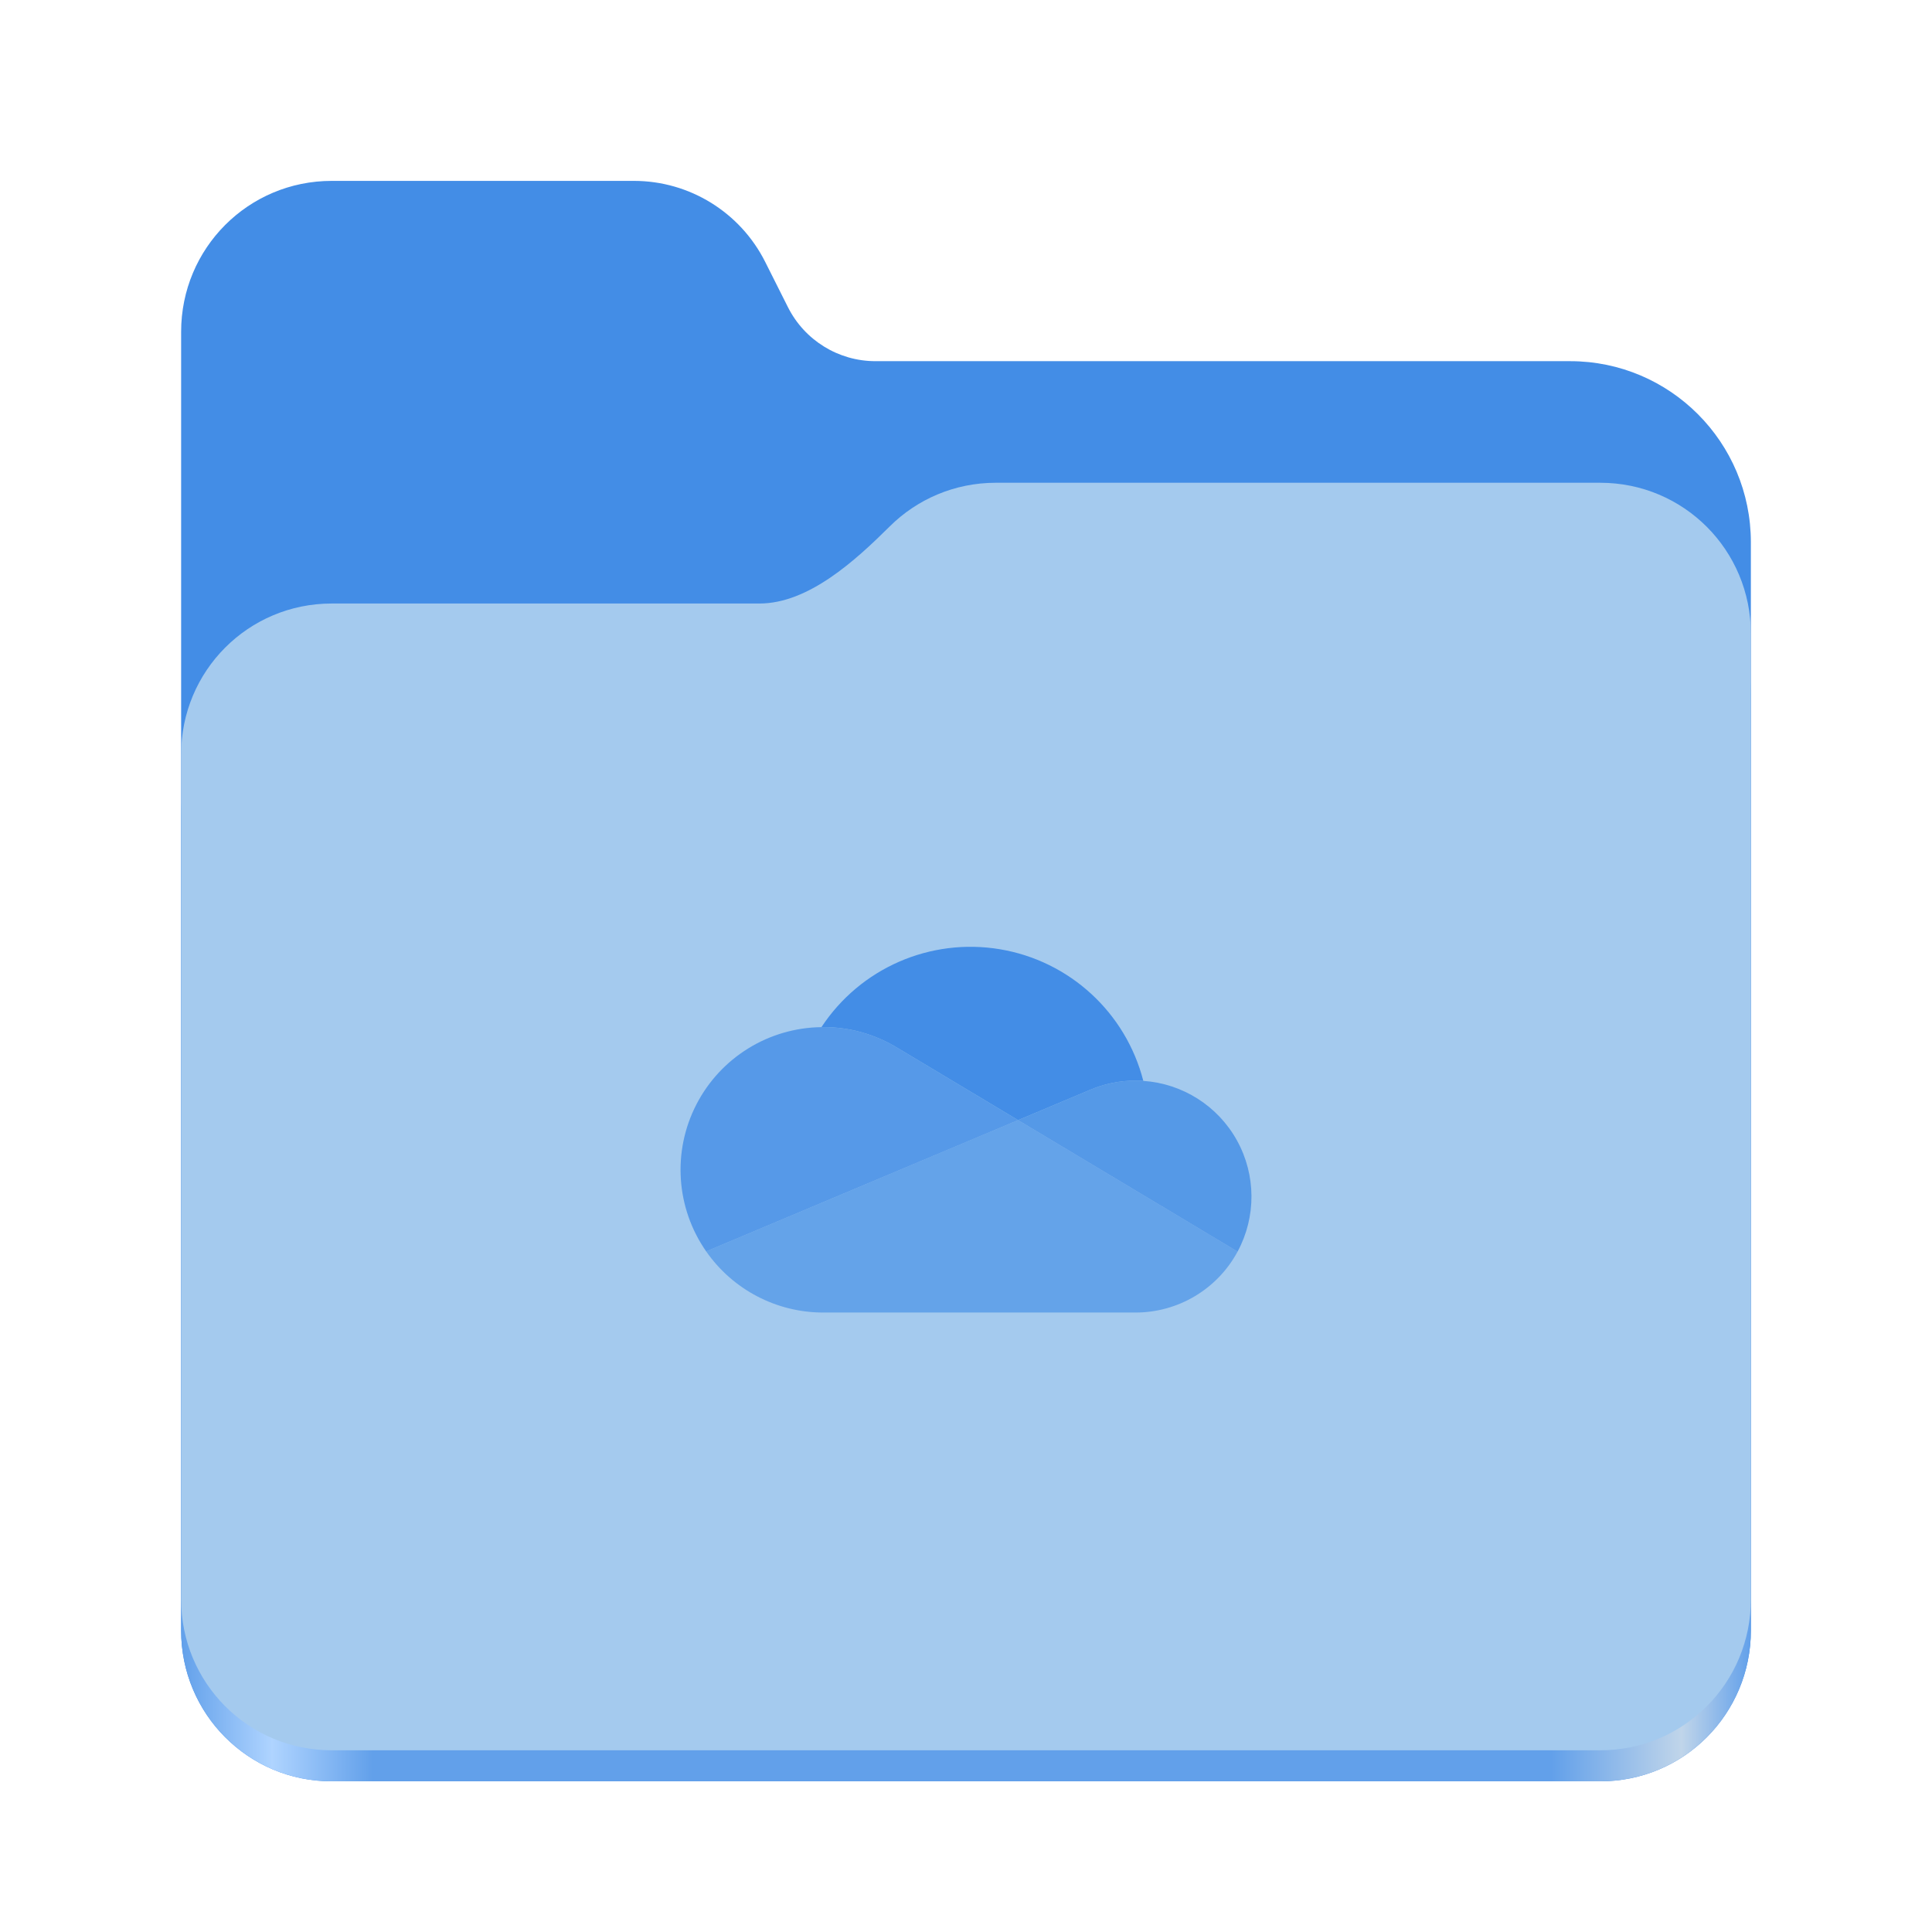
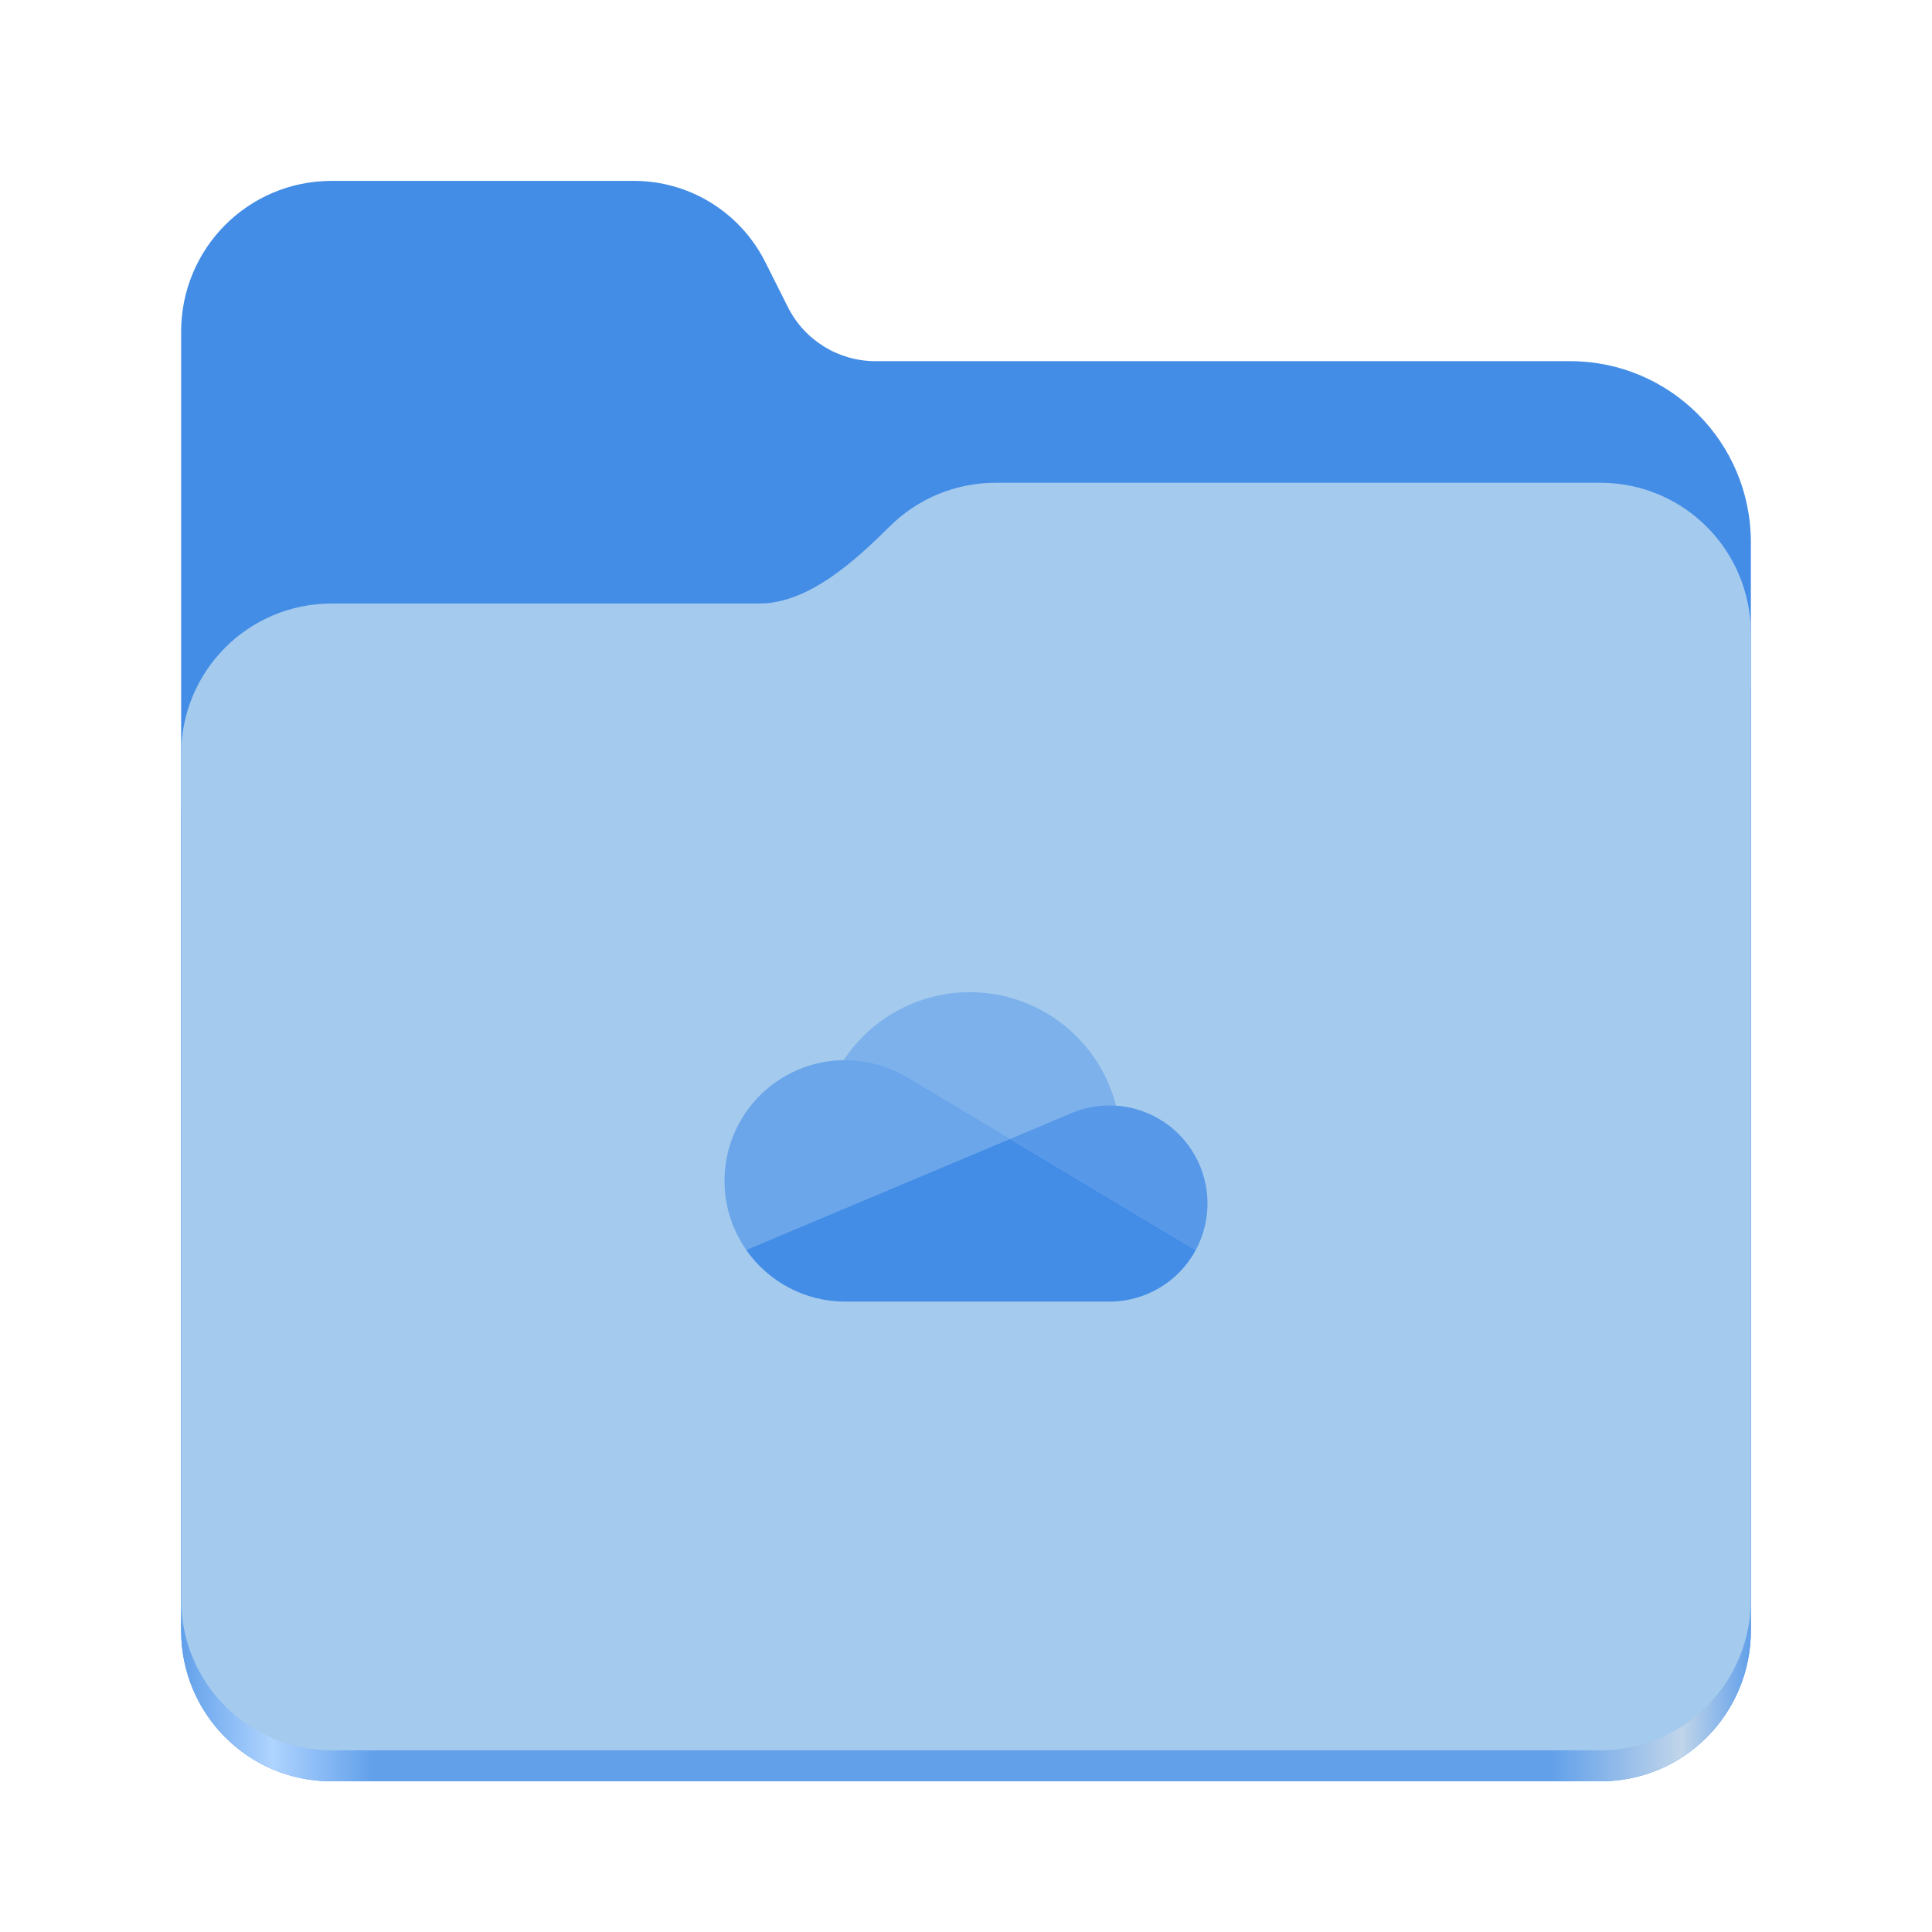
- <svg xmlns="http://www.w3.org/2000/svg" xmlns:xlink="http://www.w3.org/1999/xlink" height="128" viewBox="0 0 128 128" width="128" version="1.1" id="svg5248" xml:space="preserve">
+ <svg xmlns="http://www.w3.org/2000/svg" xmlns:xlink="http://www.w3.org/1999/xlink" height="128" viewBox="0 0 128 128" width="128" version="1.1" id="svg5248">
  <defs id="defs5252">
    <linearGradient xlink:href="#linearGradient2023" id="linearGradient2025" x1="2689.252" y1="-1106.803" x2="2918.07" y2="-1106.803" gradientUnits="userSpaceOnUse" />
    <linearGradient id="linearGradient2023">
      <stop style="stop-color:#62a0ea;stop-opacity:1;" offset="0" id="stop2019" />
      <stop style="stop-color:#afd4ff;stop-opacity:1;" offset="0.058" id="stop2795" />
      <stop style="stop-color:#62a0ea;stop-opacity:1;" offset="0.122" id="stop2797" />
      <stop style="stop-color:#62a0ea;stop-opacity:1;" offset="0.873" id="stop2793" />
      <stop style="stop-color:#c0d5ea;stop-opacity:1;" offset="0.956" id="stop2791" />
      <stop style="stop-color:#62a0ea;stop-opacity:1;" offset="1" id="stop2021" />
    </linearGradient>
  </defs>
  <linearGradient id="a" gradientUnits="userSpaceOnUse" x1="12" x2="116" y1="64" y2="64">
    <stop offset="0" stop-color="#3d3846" id="stop5214" />
    <stop offset="0.05" stop-color="#77767b" id="stop5216" />
    <stop offset="0.1" stop-color="#5e5c64" id="stop5218" />
    <stop offset="0.9" stop-color="#504e56" id="stop5220" />
    <stop offset="0.95" stop-color="#77767b" id="stop5222" />
    <stop offset="1" stop-color="#3d3846" id="stop5224" />
  </linearGradient>
  <linearGradient id="b" gradientUnits="userSpaceOnUse" x1="12" x2="112.041" y1="60" y2="80.988">
    <stop offset="0" stop-color="#77767b" id="stop5227" />
    <stop offset="0.384" stop-color="#9a9996" id="stop5229" />
    <stop offset="0.721" stop-color="#77767b" id="stop5231" />
    <stop offset="1" stop-color="#68666f" id="stop5233" />
  </linearGradient>
  <g id="g760" style="display:inline;stroke-width:1.264;enable-background:new" transform="matrix(0.4545101,0,0,0.4555215,-1210.292,616.1566)">
    <path id="rect1135" style="fill:#438de6;fill-opacity:1;stroke-width:8.791;stroke-linecap:round;stop-color:#000000" d="m 2711.206,-1326.332 c -12.162,0 -21.954,9.791 -21.954,21.953 v 188.867 c 0,12.162 9.793,21.953 21.954,21.953 h 184.909 c 12.162,0 21.954,-9.791 21.954,-21.953 v -158.255 a 26.343,26.343 45 0 0 -26.343,-26.343 h -101.266 a 14.284,14.284 31.639 0 1 -12.758,-7.861 l -3.308,-6.57 a 21.426,21.426 31.639 0 0 -19.137,-11.791 z" />
    <path id="path1953" style="fill:url(#linearGradient2025);fill-opacity:1;stroke-width:8.791;stroke-linecap:round;stop-color:#000000" d="m 2808.014,-1273.645 c -6.043,0 -11.502,2.418 -15.465,6.343 -5.003,4.955 -11.848,11.22 -18.994,11.22 h -62.349 c -12.162,0 -21.954,9.791 -21.954,21.953 v 118.618 c 0,12.162 9.793,21.953 21.954,21.953 h 184.909 c 12.162,0 21.954,-9.791 21.954,-21.953 v -105.446 -13.172 -17.562 c 0,-12.162 -9.793,-21.953 -21.954,-21.953 z" />
    <path id="rect1586" style="fill:#a4caee;fill-opacity:1;stroke-width:8.791;stroke-linecap:round;stop-color:#000000" d="m 2808.014,-1282.426 c -6.043,0 -11.502,2.418 -15.465,6.343 -5.003,4.955 -11.848,11.22 -18.994,11.22 h -62.349 c -12.162,0 -21.954,9.791 -21.954,21.953 v 122.887 c 0,12.162 9.793,21.953 21.954,21.953 h 184.909 c 12.162,0 21.954,-9.791 21.954,-21.953 v -109.715 -13.172 -17.562 c 0,-12.162 -9.793,-21.953 -21.954,-21.953 z" />
  </g>
-   <g id="STYLE_COLOR" transform="matrix(1.182017,0,0,1.182017,45.08772,56.2266)">
-     <path d="m 12.202,11.193 3.1e-4,-0.001 6.718,4.024 4.003,-1.685 1.8e-4,6.8e-4 A 6.477,6.477 0 0 1 25.5,13 c 0.148,0 0.294,0.007 0.439,0.016 A 10.001,10.001 0 0 0 7.898,10.003 C 7.932,10.002 7.966,10 8,10 a 7.961,7.961 0 0 1 4.202,1.193 z" fill="#0364b8" id="path1" style="fill:#438de6;fill-opacity:1" />
-     <path d="m 12.203,11.192 -3.1e-4,0.001 A 7.961,7.961 0 0 0 8,10 C 7.966,10 7.932,10.002 7.898,10.003 A 7.997,7.997 0 0 0 1.437,22.573 l 5.924,-2.493 2.633,-1.108 5.864,-2.467 3.062,-1.289 z" fill="#0078d4" id="path2" style="fill:#438de6;fill-opacity:0.8" />
-     <path d="M 25.939,13.016 C 25.794,13.007 25.648,13 25.5,13 a 6.477,6.477 0 0 0 -2.576,0.532 l -1.8e-4,-6.8e-4 -4.003,1.685 1.161,0.695 3.805,2.279 1.66,0.994 5.676,3.4 A 6.5,6.5 0 0 0 25.939,13.016 Z" fill="#1490df" id="path3" style="opacity:1;fill:#438de6;fill-opacity:0.801" />
-     <path d="M 25.546,19.184 23.886,18.19 20.081,15.911 18.92,15.216 15.858,16.504 9.995,18.972 7.361,20.08 1.437,22.573 A 7.989,7.989 0 0 0 8,26 h 17.5 a 6.498,6.498 0 0 0 5.723,-3.416 z" fill="#28a8ea" id="path4" style="fill:#438de6;fill-opacity:0.65" />
-   </g>
+   <path d="m 60.202,71.428 3.1e-4,-0.001 6.718,4.024 4.003,-1.685 1.8e-4,6.8e-4 a 6.477,6.477 0 0 1 2.576,-0.532 c 0.148,0 0.294,0.007 0.439,0.016 a 10.001,10.001 0 0 0 -18.041,-3.014 c 0.034,-4.3e-4 0.068,-0.003 0.102,-0.003 a 7.961,7.961 0 0 1 4.202,1.193 z" fill="#0364b8" id="path1" style="opacity:0.4;fill:#438de6;fill-opacity:1" />
+   <path d="m 60.203,71.427 -3.1e-4,0.001 a 7.961,7.961 0 0 0 -4.202,-1.193 c -0.034,0 -0.068,0.002 -0.102,0.003 a 7.997,7.997 0 0 0 -6.46,12.57 l 5.924,-2.493 2.633,-1.108 5.864,-2.467 3.062,-1.289 z" fill="#0078d4" id="path2-6" style="opacity:0.6;fill:#438de6;fill-opacity:1" />
+   <path d="m 73.939,73.251 c -0.145,-0.01 -0.291,-0.016 -0.439,-0.016 a 6.477,6.477 0 0 0 -2.576,0.532 l -1.8e-4,-6.8e-4 -4.003,1.685 1.161,0.695 3.805,2.279 1.66,0.994 5.676,3.4 a 6.5,6.5 0 0 0 -5.284,-9.568 z" fill="#1490df" id="path3" style="opacity:0.8;fill:#438de6;fill-opacity:1" />
+   <path d="m 73.546,79.419 -1.66,-0.994 -3.805,-2.279 -1.161,-0.695 -3.062,1.289 -5.864,2.467 -2.633,1.108 -5.924,2.493 a 7.989,7.989 0 0 0 6.563,3.427 h 17.5 a 6.498,6.498 0 0 0 5.723,-3.416 z" fill="#28a8ea" id="path4" style="fill:#438de6;fill-opacity:1" />
</svg>
